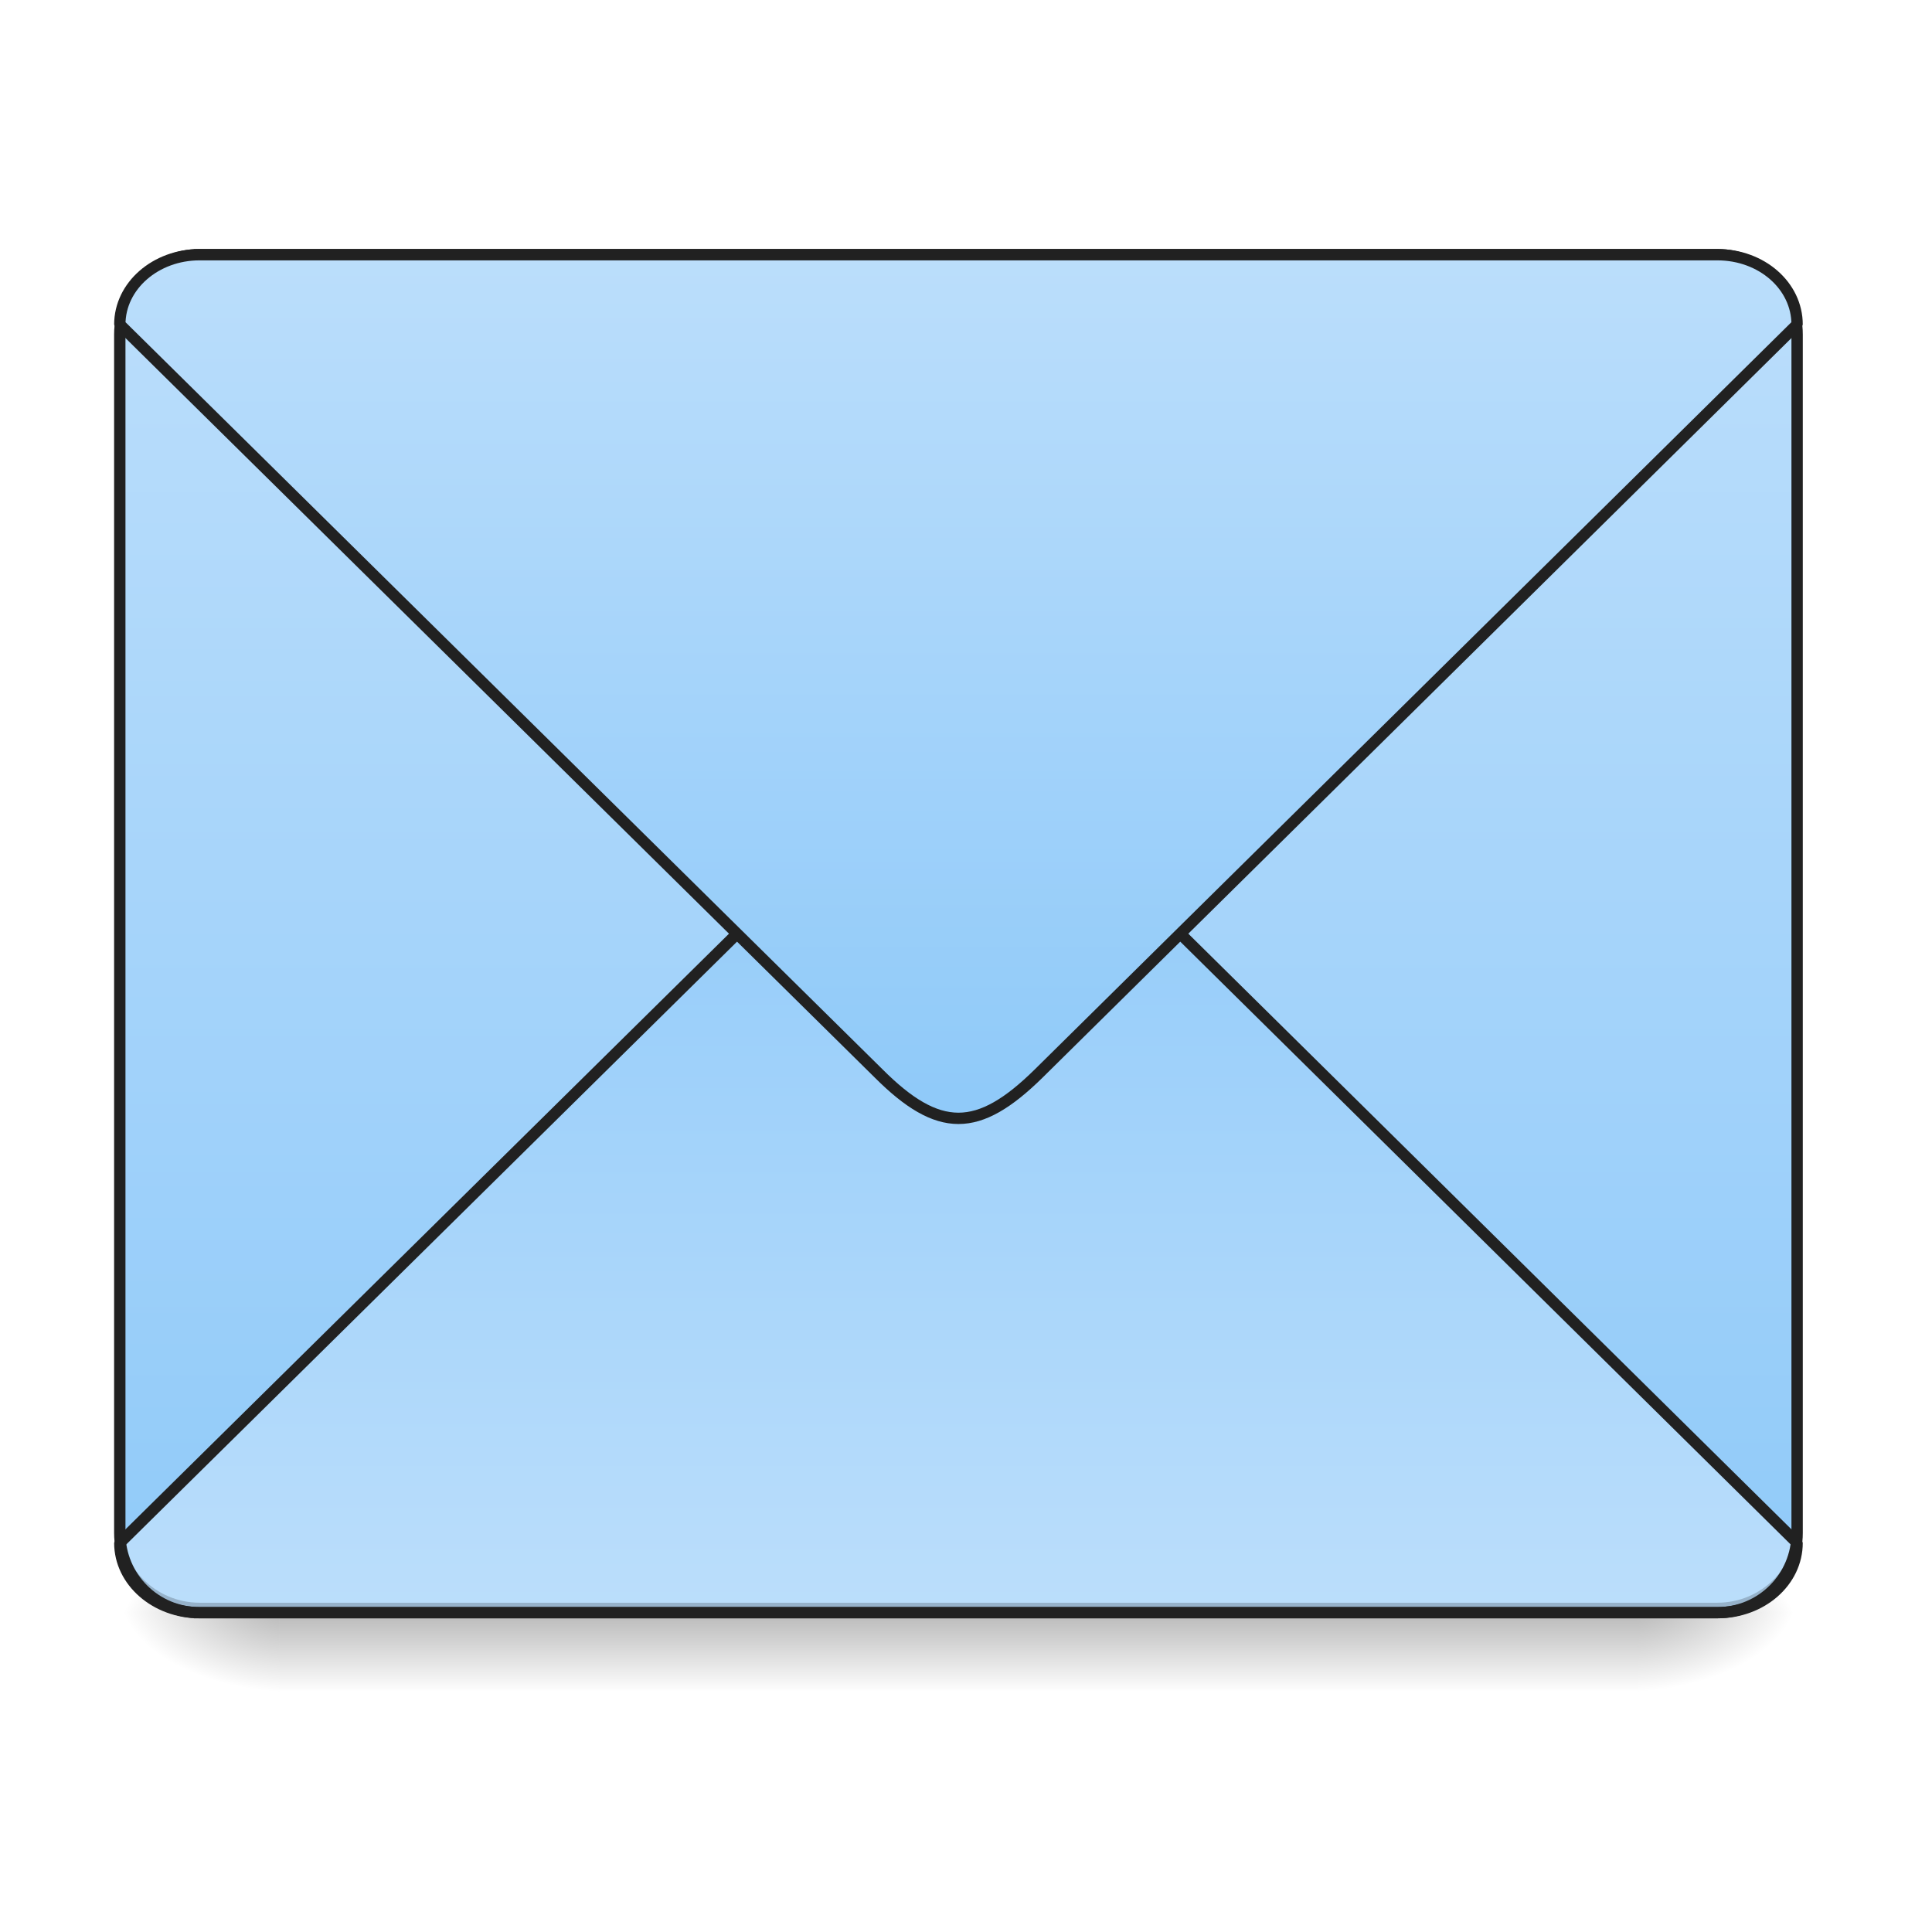
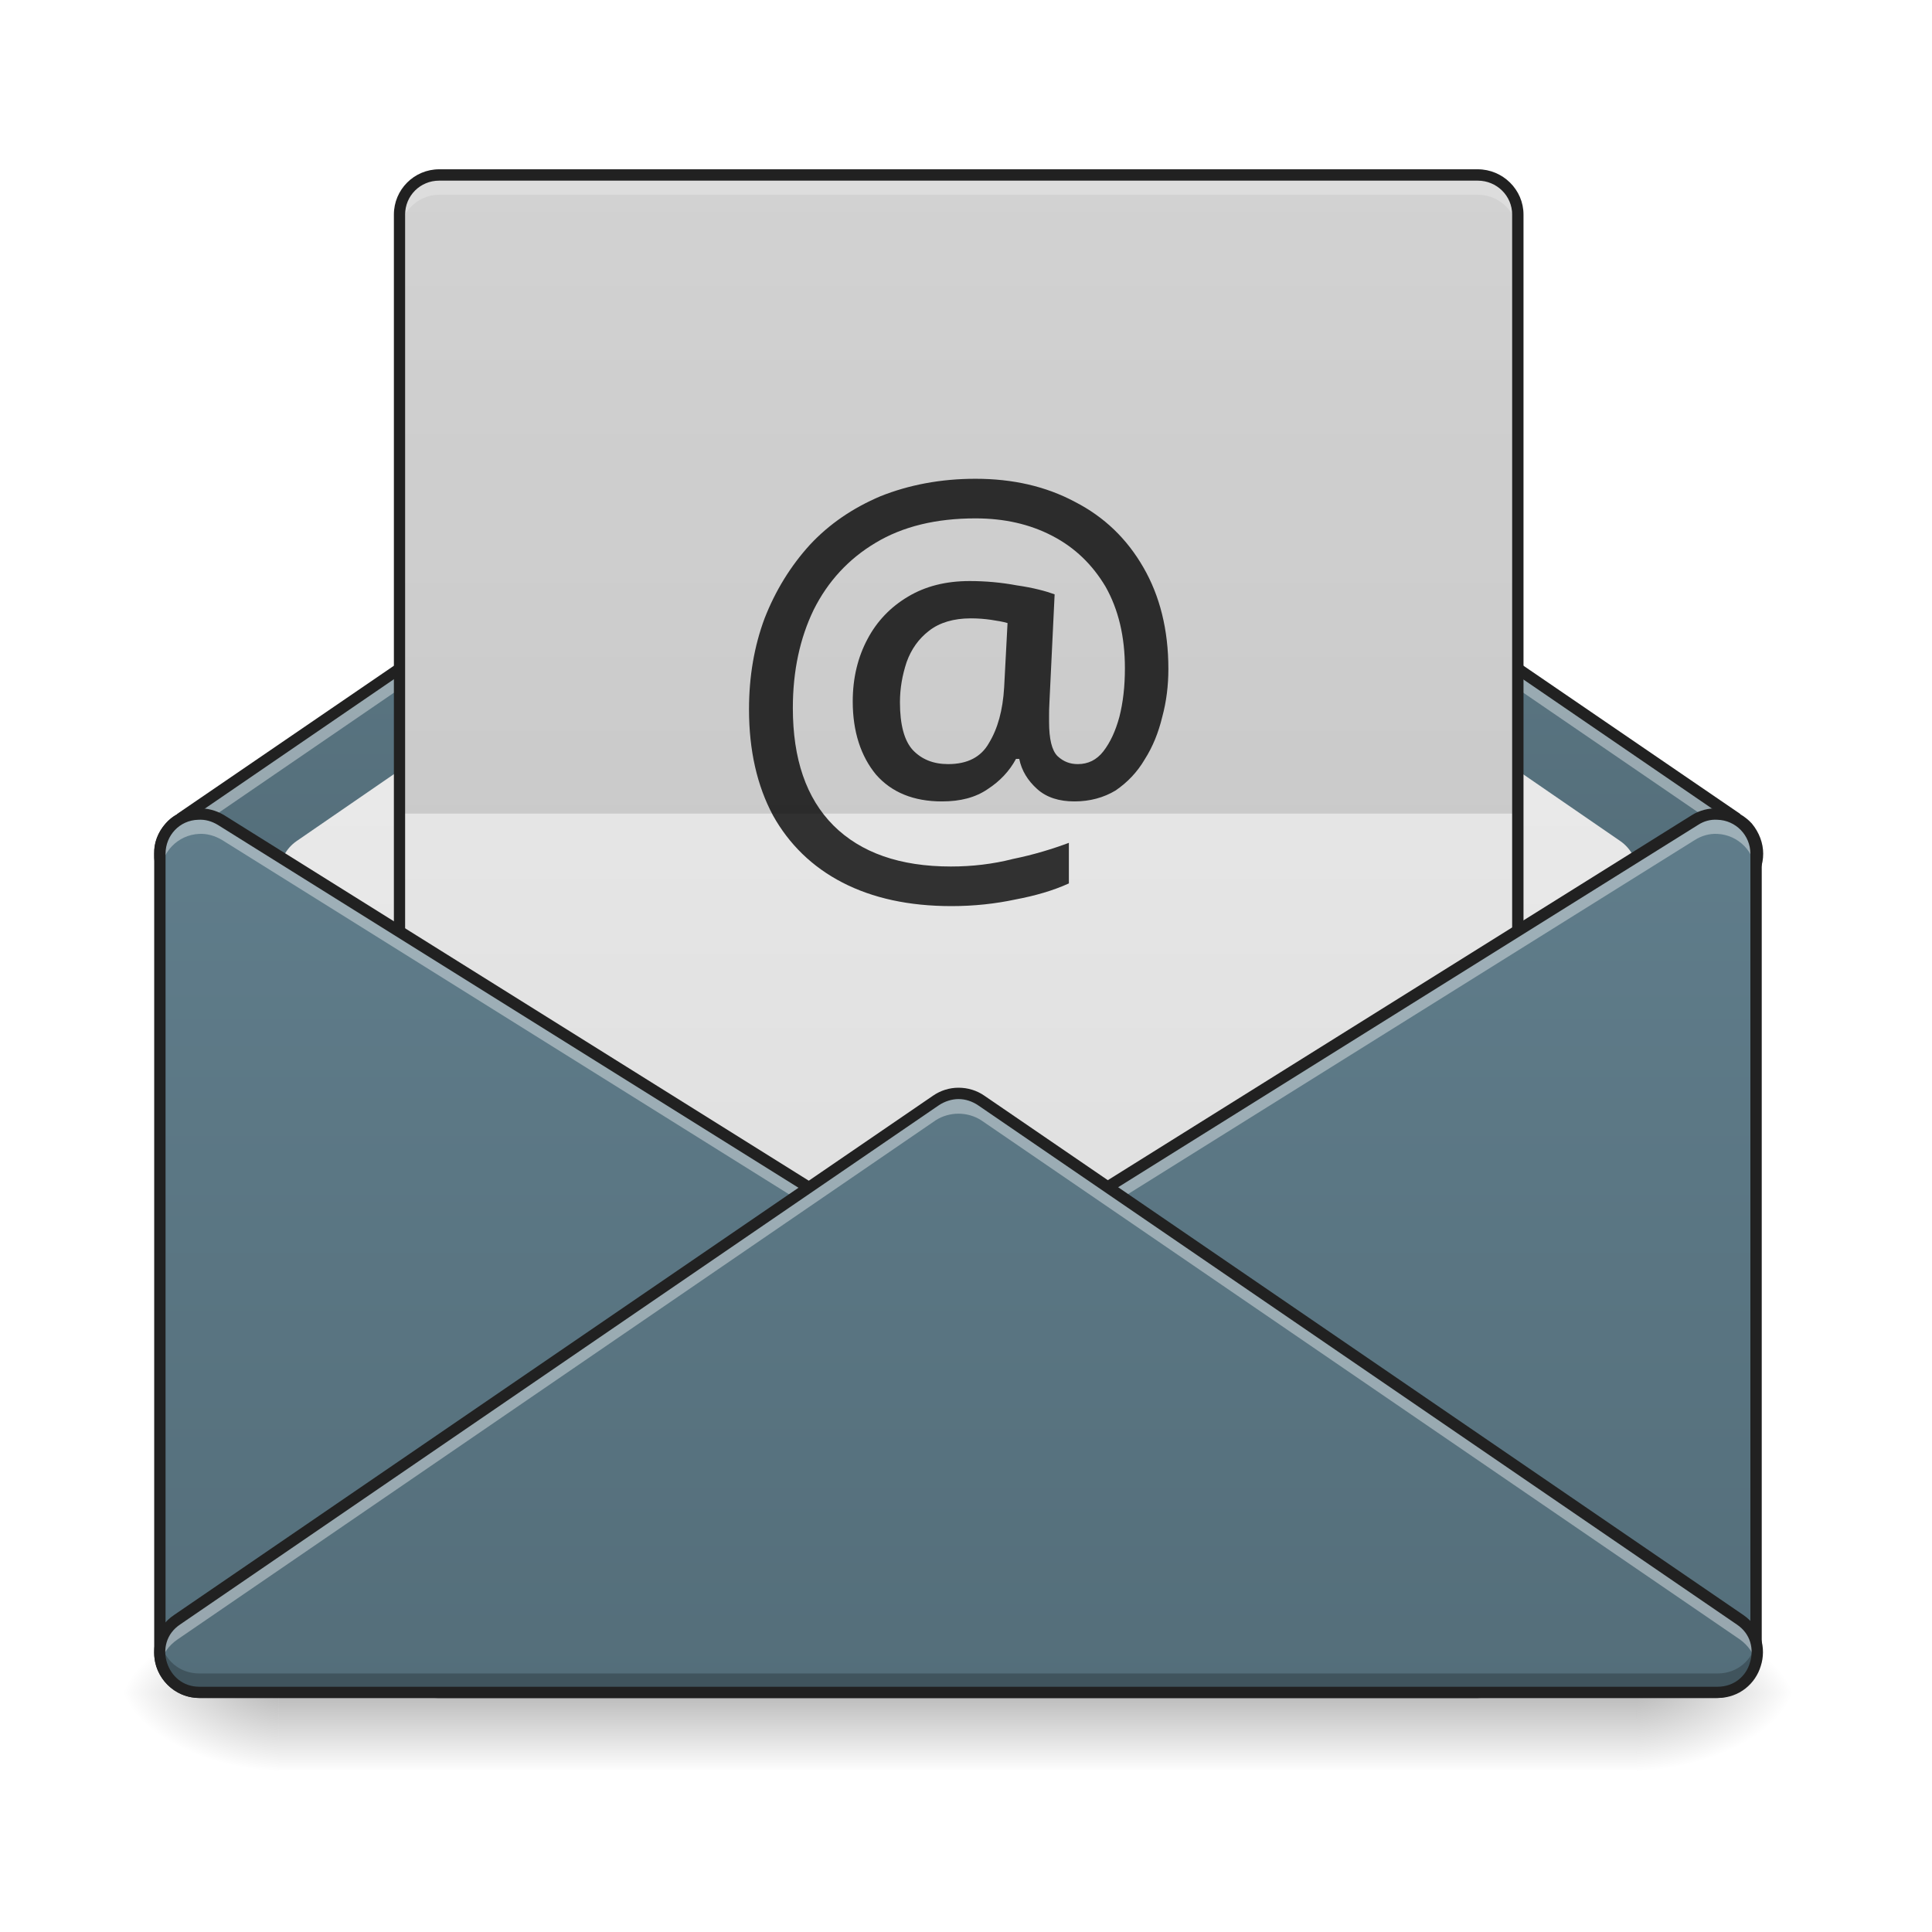
<svg xmlns="http://www.w3.org/2000/svg" width="16pt" height="16pt" viewBox="0 0 16 16" version="1.1">
  <defs>
-     <linearGradient id="linear0" gradientUnits="userSpaceOnUse" x1="254" y1="233.5" x2="254" y2="254.667" gradientTransform="matrix(0.031253,0,0,0.031253,-0.00000190753,6.057871)">
+     <linearGradient id="linear0" gradientUnits="userSpaceOnUse" x1="254" y1="233.5" x2="254" y2="254.667" gradientTransform="matrix(0.031253,0,0,0.031253,-0.00482415,6.719393)">
      <stop offset="0" style="stop-color:rgb(0%,0%,0%);stop-opacity:0.275;" />
      <stop offset="1" style="stop-color:rgb(0%,0%,0%);stop-opacity:0;" />
    </linearGradient>
-     <radialGradient id="radial0" gradientUnits="userSpaceOnUse" cx="450.909" cy="189.579" fx="450.909" fy="189.579" r="21.167" gradientTransform="matrix(0.0000000870852,-0.0390662,-0.0703192,-0.0000000507693,26.72685,31.13614)">
+     <radialGradient id="radial0" gradientUnits="userSpaceOnUse" cx="450.909" cy="189.579" fx="450.909" fy="189.579" r="21.167" gradientTransform="matrix(0.0000000870852,-0.0390662,-0.0703192,-0.0000000507693,26.72202,31.79767)">
      <stop offset="0" style="stop-color:rgb(0%,0%,0%);stop-opacity:0.314;" />
      <stop offset="0.222" style="stop-color:rgb(0%,0%,0%);stop-opacity:0.275;" />
      <stop offset="1" style="stop-color:rgb(0%,0%,0%);stop-opacity:0;" />
    </radialGradient>
-     <radialGradient id="radial1" gradientUnits="userSpaceOnUse" cx="450.909" cy="189.579" fx="450.909" fy="189.579" r="21.167" gradientTransform="matrix(-0.0000000870852,0.0390662,0.0703192,0.0000000507693,-10.85033,-4.425261)">
+     <radialGradient id="radial1" gradientUnits="userSpaceOnUse" cx="450.909" cy="189.579" fx="450.909" fy="189.579" r="21.167" gradientTransform="matrix(-0.0000000870852,0.0390662,0.0703192,0.0000000507693,-10.85515,-3.763739)">
      <stop offset="0" style="stop-color:rgb(0%,0%,0%);stop-opacity:0.314;" />
      <stop offset="0.222" style="stop-color:rgb(0%,0%,0%);stop-opacity:0.275;" />
      <stop offset="1" style="stop-color:rgb(0%,0%,0%);stop-opacity:0;" />
    </radialGradient>
-     <radialGradient id="radial2" gradientUnits="userSpaceOnUse" cx="450.909" cy="189.579" fx="450.909" fy="189.579" r="21.167" gradientTransform="matrix(-0.0000000870852,-0.0390662,0.0703192,-0.0000000507693,-10.85033,31.13614)">
+     <radialGradient id="radial2" gradientUnits="userSpaceOnUse" cx="450.909" cy="189.579" fx="450.909" fy="189.579" r="21.167" gradientTransform="matrix(-0.0000000870852,-0.0390662,0.0703192,-0.0000000507693,-10.85515,31.79767)">
      <stop offset="0" style="stop-color:rgb(0%,0%,0%);stop-opacity:0.314;" />
      <stop offset="0.222" style="stop-color:rgb(0%,0%,0%);stop-opacity:0.275;" />
      <stop offset="1" style="stop-color:rgb(0%,0%,0%);stop-opacity:0;" />
    </radialGradient>
-     <radialGradient id="radial3" gradientUnits="userSpaceOnUse" cx="450.909" cy="189.579" fx="450.909" fy="189.579" r="21.167" gradientTransform="matrix(0.0000000870852,0.0390662,-0.0703192,0.0000000507693,26.72684,-4.425261)">
+     <radialGradient id="radial3" gradientUnits="userSpaceOnUse" cx="450.909" cy="189.579" fx="450.909" fy="189.579" r="21.167" gradientTransform="matrix(0.0000000870852,0.0390662,-0.0703192,0.0000000507693,26.72202,-3.76374)">
      <stop offset="0" style="stop-color:rgb(0%,0%,0%);stop-opacity:0.314;" />
      <stop offset="0.222" style="stop-color:rgb(0%,0%,0%);stop-opacity:0.275;" />
      <stop offset="1" style="stop-color:rgb(0%,0%,0%);stop-opacity:0;" />
    </radialGradient>
-     <linearGradient id="linear1" gradientUnits="userSpaceOnUse" x1="305.955" y1="-31.877" x2="305.955" y2="-135.329" gradientTransform="matrix(0.0376748,0,0,0.108706,-2.927007,16.82067)">
-       <stop offset="0" style="stop-color:rgb(56.471%,79.216%,97.647%);stop-opacity:1;" />
-       <stop offset="1" style="stop-color:rgb(73.333%,87.059%,98.431%);stop-opacity:1;" />
+     <linearGradient id="linear1" gradientUnits="userSpaceOnUse" x1="254" y1="233.5" x2="254" y2="74.75" gradientTransform="matrix(0.031253,0,0,0.031253,0,0.103993)">
+       <stop offset="0" style="stop-color:rgb(32.941%,43.137%,47.843%);stop-opacity:1;" />
+       <stop offset="1" style="stop-color:rgb(37.647%,49.02%,54.51%);stop-opacity:1;" />
    </linearGradient>
-     <linearGradient id="linear2" gradientUnits="userSpaceOnUse" x1="960" y1="1095.118" x2="960" y2="255.118" gradientTransform="matrix(0.264583,0,0,-0.264583,0,279.8331)">
-       <stop offset="0" style="stop-color:rgb(56.471%,79.216%,97.647%);stop-opacity:1;" />
-       <stop offset="1" style="stop-color:rgb(73.333%,87.059%,98.431%);stop-opacity:1;" />
+     <linearGradient id="linear2" gradientUnits="userSpaceOnUse" x1="254" y1="180.583" x2="254" y2="-110.458" gradientTransform="matrix(0.031253,0,0,0.031253,0,6.719392)">
+       <stop offset="0" style="stop-color:rgb(87.843%,87.843%,87.843%);stop-opacity:1;" />
+       <stop offset="1" style="stop-color:rgb(93.333%,93.333%,93.333%);stop-opacity:1;" />
    </linearGradient>
-     <linearGradient id="linear3" gradientUnits="userSpaceOnUse" x1="960" y1="1095.118" x2="960" y2="255.118">
-       <stop offset="0" style="stop-color:rgb(56.471%,79.216%,97.647%);stop-opacity:1;" />
-       <stop offset="1" style="stop-color:rgb(73.333%,87.059%,98.431%);stop-opacity:1;" />
+     <linearGradient id="linear3" gradientUnits="userSpaceOnUse" x1="254" y1="127.667" x2="254" y2="-147.5" gradientTransform="matrix(0.0364618,0,0,0.031253,-1.323042,6.05787)">
+       <stop offset="0" style="stop-color:rgb(87.843%,87.843%,87.843%);stop-opacity:1;" />
+       <stop offset="1" style="stop-color:rgb(93.333%,93.333%,93.333%);stop-opacity:1;" />
+     </linearGradient>
+     <linearGradient id="linear4" gradientUnits="userSpaceOnUse" x1="127" y1="233.5" x2="127" y2="0.667" gradientTransform="matrix(0.031253,0,0,0.031253,0,6.719392)">
+       <stop offset="0" style="stop-color:rgb(32.941%,43.137%,47.843%);stop-opacity:1;" />
+       <stop offset="1" style="stop-color:rgb(37.647%,49.02%,54.51%);stop-opacity:1;" />
+     </linearGradient>
+     <linearGradient id="linear5" gradientUnits="userSpaceOnUse" x1="328.083" y1="233.5" x2="328.083" y2="0.667" gradientTransform="matrix(0.031253,0,0,0.031253,0,6.719392)">
+       <stop offset="0" style="stop-color:rgb(32.941%,43.137%,47.843%);stop-opacity:1;" />
+       <stop offset="1" style="stop-color:rgb(37.647%,49.02%,54.51%);stop-opacity:1;" />
+     </linearGradient>
+     <linearGradient id="linear6" gradientUnits="userSpaceOnUse" x1="254" y1="233.5" x2="254" y2="0.667" gradientTransform="matrix(0.031253,0,0,0.031253,0,6.719392)">
+       <stop offset="0" style="stop-color:rgb(32.941%,43.137%,47.843%);stop-opacity:1;" />
+       <stop offset="1" style="stop-color:rgb(37.647%,49.02%,54.51%);stop-opacity:1;" />
    </linearGradient>
  </defs>
  <g id="surface1">
-     <path style=" stroke:none;fill-rule:nonzero;fill:url(#linear0);" d="M 2.316 13.355 L 13.562 13.355 L 13.562 14 L 2.316 14 Z M 2.316 13.355 " />
-     <path style=" stroke:none;fill-rule:nonzero;fill:url(#radial0);" d="M 13.562 13.355 L 14.883 13.355 L 14.883 12.695 L 13.562 12.695 Z M 13.562 13.355 " />
-     <path style=" stroke:none;fill-rule:nonzero;fill:url(#radial1);" d="M 2.316 13.355 L 0.992 13.355 L 0.992 14.016 L 2.316 14.016 Z M 2.316 13.355 " />
-     <path style=" stroke:none;fill-rule:nonzero;fill:url(#radial2);" d="M 2.316 13.355 L 0.992 13.355 L 0.992 12.695 L 2.316 12.695 Z M 2.316 13.355 " />
-     <path style=" stroke:none;fill-rule:nonzero;fill:url(#radial3);" d="M 13.562 13.355 L 14.883 13.355 L 14.883 14.016 L 13.562 14.016 Z M 13.562 13.355 " />
-     <path style=" stroke:none;fill-rule:nonzero;fill:url(#linear1);" d="M 1.652 2.109 L 14.223 2.109 C 14.59 2.109 14.883 2.406 14.883 2.77 L 14.883 12.695 C 14.883 13.059 14.59 13.355 14.223 13.355 L 1.652 13.355 C 1.289 13.355 0.992 13.059 0.992 12.695 L 0.992 2.77 C 0.992 2.406 1.289 2.109 1.652 2.109 Z M 1.652 2.109 " />
-     <path style="fill-rule:nonzero;fill:url(#linear2);stroke-width:3;stroke-linecap:square;stroke-linejoin:bevel;stroke:rgb(12.941%,12.941%,12.941%);stroke-opacity:1;stroke-miterlimit:4;" d="M 52.87 212.334 C 41.246 212.334 31.747 204.085 31.747 193.836 L 232.853 -4.645 C 240.727 -12.519 247.351 -16.519 253.976 -16.519 C 260.6 -16.519 267.224 -12.519 275.224 -4.645 L 476.205 193.836 C 476.205 204.085 466.83 212.334 455.082 212.334 Z M 52.87 212.334 " transform="matrix(0.031253,0,0,0.031253,0,6.719392)" />
-     <path style=" stroke:none;fill-rule:nonzero;fill:rgb(0%,0%,0%);fill-opacity:0.196;" d="M 1.652 13.355 C 1.289 13.355 0.992 13.059 0.992 12.695 L 0.992 12.609 C 0.992 12.977 1.289 13.273 1.652 13.273 L 14.223 13.273 C 14.59 13.273 14.883 12.977 14.883 12.609 L 14.883 12.695 C 14.883 13.059 14.59 13.355 14.223 13.355 Z M 1.652 13.355 " />
-     <path style=" stroke:none;fill-rule:nonzero;fill:rgb(90.196%,90.196%,90.196%);fill-opacity:0.937;" d="M 1.652 2.109 C 1.289 2.109 0.992 2.406 0.992 2.77 L 0.992 2.855 C 0.992 2.488 1.289 2.191 1.652 2.191 L 14.223 2.191 C 14.59 2.191 14.883 2.488 14.883 2.855 L 14.883 2.77 C 14.883 2.406 14.59 2.109 14.223 2.109 Z M 1.652 2.109 " />
-     <path style=" stroke:none;fill-rule:nonzero;fill:rgb(12.941%,12.941%,12.941%);fill-opacity:1;" d="M 1.652 2.062 C 1.262 2.062 0.945 2.379 0.945 2.77 L 0.945 12.695 C 0.945 13.086 1.262 13.402 1.652 13.402 L 14.223 13.402 C 14.613 13.402 14.93 13.086 14.93 12.695 L 14.93 2.77 C 14.93 2.379 14.613 2.062 14.223 2.062 Z M 1.652 2.156 L 14.223 2.156 C 14.562 2.156 14.836 2.43 14.836 2.77 L 14.836 12.695 C 14.836 13.035 14.562 13.309 14.223 13.309 L 1.652 13.309 C 1.312 13.309 1.039 13.035 1.039 12.695 L 1.039 2.77 C 1.039 2.43 1.312 2.156 1.652 2.156 Z M 1.652 2.156 " />
-     <path style="fill-rule:nonzero;fill:url(#linear3);stroke-width:11.339;stroke-linecap:square;stroke-linejoin:bevel;stroke:rgb(12.941%,12.941%,12.941%);stroke-opacity:1;stroke-miterlimit:4;" d="M 199.823 255.094 C 155.891 255.094 119.989 286.272 119.989 325.008 L 880.073 1075.173 C 909.834 1104.934 934.871 1120.051 959.908 1120.051 C 984.945 1120.051 1009.982 1104.934 1040.216 1075.173 L 1799.828 325.008 C 1799.828 286.272 1764.399 255.094 1719.993 255.094 Z M 199.823 255.094 " transform="matrix(0.00826902,0,0,0.00826902,0,0)" />
+     <path style=" stroke:none;fill-rule:nonzero;fill:url(#linear0);" d="M 2.309 14.016 L 13.555 14.016 L 13.555 14.66 L 2.309 14.66 Z M 2.309 14.016 " />
+     <path style=" stroke:none;fill-rule:nonzero;fill:url(#radial0);" d="M 13.555 14.016 L 14.879 14.016 L 14.879 13.355 L 13.555 13.355 Z M 13.555 14.016 " />
+     <path style=" stroke:none;fill-rule:nonzero;fill:url(#radial1);" d="M 2.309 14.016 L 0.988 14.016 L 0.988 14.68 L 2.309 14.68 Z M 2.309 14.016 " />
+     <path style=" stroke:none;fill-rule:nonzero;fill:url(#radial2);" d="M 2.309 14.016 L 0.988 14.016 L 0.988 13.355 L 2.309 13.355 Z M 2.309 14.016 " />
+     <path style=" stroke:none;fill-rule:nonzero;fill:url(#radial3);" d="M 13.555 14.016 L 14.879 14.016 L 14.879 14.68 L 13.555 14.68 Z M 13.555 14.016 " />
+     <path style=" stroke:none;fill-rule:nonzero;fill:url(#linear1);" d="M 7.938 2.441 C 7.871 2.441 7.805 2.461 7.75 2.5 L 1.492 6.781 C 1.457 6.801 1.43 6.824 1.406 6.852 C 1.348 6.914 1.32 6.992 1.324 7.07 C 1.32 7.148 1.348 7.227 1.406 7.289 C 1.43 7.316 1.457 7.34 1.492 7.359 L 7.75 11.645 C 7.805 11.68 7.871 11.703 7.938 11.703 C 8.004 11.703 8.07 11.68 8.125 11.645 L 14.387 7.359 C 14.418 7.34 14.449 7.316 14.473 7.289 C 14.527 7.227 14.555 7.148 14.555 7.07 C 14.555 6.992 14.527 6.918 14.473 6.852 C 14.449 6.824 14.418 6.801 14.387 6.781 L 8.125 2.5 C 8.07 2.461 8.004 2.441 7.938 2.441 Z M 7.938 2.441 " />
+     <path style=" stroke:none;fill-rule:nonzero;fill:url(#linear2);" d="M 7.938 3.266 C 7.871 3.266 7.805 3.289 7.75 3.324 L 2.457 6.965 C 2.281 7.086 2.266 7.344 2.43 7.484 L 7.719 12.117 C 7.844 12.227 8.031 12.227 8.156 12.117 L 13.449 7.484 C 13.609 7.344 13.594 7.086 13.418 6.965 L 8.125 3.324 C 8.07 3.289 8.004 3.266 7.938 3.266 Z M 7.938 3.266 " />
+     <path style=" stroke:none;fill-rule:nonzero;fill:rgb(100%,100%,100%);fill-opacity:0.392;" d="M 7.938 2.441 C 7.871 2.441 7.805 2.461 7.75 2.5 L 1.492 6.781 C 1.457 6.801 1.43 6.824 1.406 6.852 C 1.348 6.914 1.32 6.992 1.324 7.07 C 1.324 7.098 1.324 7.125 1.332 7.152 C 1.344 7.105 1.367 7.059 1.406 7.02 C 1.43 6.988 1.457 6.965 1.492 6.949 L 7.75 2.664 C 7.805 2.625 7.871 2.605 7.938 2.605 C 8.004 2.605 8.07 2.625 8.125 2.664 L 14.387 6.949 C 14.418 6.965 14.449 6.988 14.473 7.02 C 14.508 7.059 14.531 7.105 14.543 7.152 C 14.551 7.125 14.555 7.098 14.555 7.07 C 14.555 6.992 14.527 6.918 14.473 6.852 C 14.449 6.824 14.418 6.801 14.387 6.781 L 8.125 2.5 C 8.07 2.461 8.004 2.441 7.938 2.441 Z M 7.938 2.441 " />
+     <path style=" stroke:none;fill-rule:nonzero;fill:rgb(12.941%,12.941%,12.941%);fill-opacity:1;" d="M 7.938 2.395 C 7.863 2.395 7.789 2.418 7.727 2.461 L 1.465 6.742 L 1.469 6.742 C 1.43 6.762 1.398 6.789 1.371 6.82 C 1.305 6.895 1.273 6.984 1.277 7.07 C 1.273 7.16 1.305 7.25 1.371 7.32 C 1.398 7.352 1.43 7.379 1.469 7.402 L 1.465 7.398 L 7.727 11.684 C 7.789 11.727 7.863 11.75 7.938 11.75 C 8.016 11.75 8.09 11.727 8.152 11.684 L 14.414 7.398 L 14.41 7.402 C 14.445 7.379 14.48 7.352 14.508 7.32 C 14.57 7.246 14.602 7.16 14.602 7.07 C 14.602 6.984 14.57 6.895 14.508 6.82 C 14.48 6.789 14.445 6.762 14.41 6.742 L 14.414 6.742 L 8.152 2.461 C 8.09 2.418 8.016 2.395 7.938 2.395 Z M 7.938 2.488 C 7.996 2.488 8.051 2.504 8.098 2.535 L 14.359 6.82 C 14.359 6.82 14.363 6.82 14.363 6.824 C 14.391 6.84 14.418 6.859 14.438 6.883 C 14.438 6.887 14.438 6.887 14.438 6.883 C 14.484 6.938 14.508 7.004 14.508 7.07 C 14.508 7.137 14.484 7.203 14.438 7.258 C 14.418 7.281 14.391 7.305 14.363 7.32 C 14.363 7.32 14.359 7.32 14.359 7.32 L 8.098 11.605 C 8.051 11.637 7.996 11.656 7.938 11.656 C 7.883 11.656 7.824 11.637 7.777 11.605 L 1.516 7.32 C 1.516 7.32 1.516 7.32 1.512 7.32 C 1.484 7.305 1.461 7.281 1.441 7.258 C 1.391 7.203 1.367 7.137 1.371 7.07 C 1.367 7.004 1.391 6.938 1.441 6.883 C 1.461 6.859 1.484 6.84 1.512 6.824 C 1.516 6.82 1.516 6.82 1.516 6.82 L 7.777 2.535 C 7.824 2.504 7.883 2.488 7.938 2.488 Z M 7.938 2.488 " />
+     <path style=" stroke:none;fill-rule:nonzero;fill:url(#linear3);" d="M 3.637 1.449 L 12.238 1.449 C 12.422 1.449 12.57 1.598 12.57 1.777 L 12.57 9.719 C 12.57 9.898 12.422 10.047 12.238 10.047 L 3.637 10.047 C 3.457 10.047 3.309 9.898 3.309 9.719 L 3.309 1.777 C 3.309 1.598 3.457 1.449 3.637 1.449 Z M 3.637 1.449 " />
+     <path style=" stroke:none;fill-rule:nonzero;fill:rgb(0%,0%,0%);fill-opacity:0.784;" d="M 9.676 5.539 C 9.676 5.676 9.66 5.809 9.625 5.938 C 9.594 6.066 9.547 6.184 9.48 6.289 C 9.418 6.395 9.336 6.48 9.238 6.547 C 9.141 6.605 9.027 6.637 8.898 6.637 C 8.773 6.637 8.668 6.605 8.59 6.535 C 8.512 6.465 8.461 6.383 8.441 6.285 L 8.414 6.285 C 8.359 6.387 8.281 6.469 8.18 6.535 C 8.078 6.605 7.953 6.637 7.801 6.637 C 7.566 6.637 7.383 6.562 7.254 6.414 C 7.129 6.262 7.062 6.059 7.062 5.809 C 7.062 5.613 7.105 5.441 7.184 5.293 C 7.262 5.145 7.375 5.027 7.52 4.941 C 7.664 4.855 7.832 4.812 8.031 4.812 C 8.164 4.812 8.293 4.824 8.422 4.848 C 8.555 4.867 8.66 4.895 8.734 4.922 L 8.691 5.816 C 8.688 5.863 8.688 5.902 8.688 5.93 C 8.688 5.953 8.688 5.969 8.688 5.977 C 8.688 6.121 8.711 6.215 8.758 6.262 C 8.809 6.309 8.863 6.328 8.926 6.328 C 9.012 6.328 9.082 6.293 9.137 6.223 C 9.195 6.148 9.238 6.055 9.27 5.938 C 9.301 5.816 9.316 5.684 9.316 5.535 C 9.316 5.27 9.262 5.047 9.156 4.859 C 9.047 4.676 8.902 4.535 8.715 4.438 C 8.527 4.34 8.316 4.293 8.078 4.293 C 7.754 4.293 7.477 4.359 7.25 4.496 C 7.027 4.629 6.855 4.816 6.738 5.051 C 6.625 5.285 6.566 5.555 6.566 5.863 C 6.566 6.285 6.676 6.609 6.902 6.836 C 7.129 7.062 7.453 7.176 7.875 7.176 C 8.051 7.176 8.223 7.156 8.391 7.113 C 8.562 7.078 8.715 7.031 8.852 6.98 L 8.852 7.316 C 8.723 7.375 8.574 7.418 8.41 7.449 C 8.246 7.484 8.07 7.504 7.879 7.504 C 7.527 7.504 7.227 7.438 6.977 7.309 C 6.727 7.18 6.535 6.992 6.402 6.754 C 6.27 6.508 6.203 6.215 6.203 5.875 C 6.203 5.602 6.246 5.352 6.332 5.121 C 6.422 4.891 6.547 4.688 6.707 4.512 C 6.867 4.34 7.062 4.207 7.293 4.109 C 7.527 4.016 7.789 3.965 8.078 3.965 C 8.387 3.965 8.66 4.027 8.902 4.156 C 9.145 4.281 9.332 4.461 9.469 4.699 C 9.605 4.934 9.676 5.215 9.676 5.539 Z M 7.453 5.816 C 7.453 6 7.488 6.133 7.559 6.211 C 7.633 6.289 7.73 6.328 7.852 6.328 C 8.012 6.328 8.125 6.27 8.191 6.152 C 8.262 6.035 8.305 5.883 8.316 5.691 L 8.344 5.16 C 8.305 5.148 8.258 5.141 8.207 5.133 C 8.152 5.125 8.098 5.121 8.039 5.121 C 7.898 5.121 7.781 5.156 7.695 5.223 C 7.609 5.289 7.547 5.375 7.508 5.484 C 7.473 5.59 7.453 5.699 7.453 5.816 Z M 7.453 5.816 " />
+     <path style=" stroke:none;fill-rule:nonzero;fill:rgb(3.137%,3.137%,3.137%);fill-opacity:0.118;" d="M 3.637 1.449 C 3.457 1.449 3.309 1.594 3.309 1.777 L 3.309 6.738 L 12.57 6.738 L 12.57 1.777 C 12.57 1.594 12.422 1.449 12.238 1.449 Z M 3.637 1.449 " />
+     <path style=" stroke:none;fill-rule:nonzero;fill:rgb(100%,100%,100%);fill-opacity:0.235;" d="M 3.637 1.449 C 3.457 1.449 3.309 1.594 3.309 1.777 L 3.309 1.945 C 3.309 1.762 3.457 1.613 3.637 1.613 L 12.238 1.613 C 12.422 1.613 12.57 1.762 12.57 1.945 L 12.57 1.777 C 12.57 1.594 12.422 1.449 12.238 1.449 Z M 3.637 1.449 " />
+     <path style=" stroke:none;fill-rule:nonzero;fill:rgb(12.941%,12.941%,12.941%);fill-opacity:1;" d="M 3.637 1.402 C 3.43 1.402 3.262 1.57 3.262 1.777 L 3.262 9.719 C 3.262 9.926 3.43 10.094 3.637 10.094 L 12.238 10.094 C 12.445 10.094 12.617 9.926 12.617 9.719 L 12.617 1.777 C 12.617 1.57 12.445 1.402 12.238 1.402 Z M 3.637 1.496 L 12.238 1.496 C 12.395 1.496 12.523 1.621 12.523 1.777 L 12.523 9.719 C 12.523 9.875 12.395 10 12.238 10 L 3.637 10 C 3.48 10 3.355 9.875 3.355 9.719 L 3.355 1.777 C 3.355 1.621 3.48 1.496 3.637 1.496 Z M 3.637 1.496 " />
+     <path style=" stroke:none;fill-rule:nonzero;fill:url(#linear4);" d="M 1.641 6.742 C 1.465 6.75 1.324 6.895 1.324 7.07 L 1.324 13.688 C 1.324 13.867 1.473 14.016 1.652 14.016 L 12.238 14.016 C 12.57 14.016 12.695 13.582 12.414 13.406 L 1.828 6.789 C 1.773 6.754 1.707 6.738 1.641 6.742 Z M 1.641 6.742 " />
+     <path style=" stroke:none;fill-rule:nonzero;fill:url(#linear5);" d="M 14.223 6.742 C 14.398 6.75 14.539 6.895 14.539 7.07 L 14.539 13.688 C 14.539 13.867 14.391 14.016 14.211 14.016 L 3.625 14.016 C 3.293 14.016 3.168 13.582 3.449 13.406 L 14.035 6.789 C 14.09 6.754 14.156 6.738 14.223 6.742 Z M 14.223 6.742 " />
+     <path style=" stroke:none;fill-rule:nonzero;fill:rgb(100%,100%,100%);fill-opacity:0.392;" d="M 1.664 6.742 C 1.727 6.738 1.785 6.758 1.84 6.789 L 12.422 13.406 C 12.559 13.492 12.602 13.637 12.57 13.766 C 12.551 13.691 12.504 13.621 12.422 13.57 L 1.84 6.957 C 1.781 6.922 1.715 6.902 1.648 6.906 C 1.473 6.914 1.332 7.059 1.332 7.234 L 1.332 7.07 C 1.332 6.895 1.473 6.75 1.648 6.742 C 1.652 6.742 1.66 6.742 1.664 6.742 Z M 1.664 6.742 " />
+     <path style=" stroke:none;fill-rule:nonzero;fill:rgb(12.941%,12.941%,12.941%);fill-opacity:1;" d="M 1.637 6.695 C 1.438 6.703 1.277 6.867 1.277 7.07 L 1.277 13.688 C 1.277 13.895 1.445 14.062 1.652 14.062 L 12.238 14.062 C 12.426 14.062 12.559 13.938 12.602 13.789 C 12.645 13.641 12.598 13.465 12.438 13.367 L 1.855 6.75 C 1.789 6.711 1.715 6.691 1.637 6.695 Z M 1.641 6.789 C 1.699 6.785 1.754 6.801 1.805 6.832 L 12.387 13.445 C 12.512 13.523 12.543 13.652 12.512 13.766 C 12.477 13.879 12.383 13.969 12.238 13.969 L 1.652 13.969 C 1.496 13.969 1.371 13.844 1.371 13.688 L 1.371 7.07 C 1.371 6.918 1.488 6.793 1.641 6.789 Z M 1.641 6.789 " />
+     <path style=" stroke:none;fill-rule:nonzero;fill:rgb(100%,100%,100%);fill-opacity:0.392;" d="M 14.211 6.742 C 14.148 6.738 14.086 6.758 14.035 6.789 L 3.449 13.406 C 3.312 13.492 3.273 13.637 3.305 13.766 C 3.324 13.691 3.371 13.621 3.449 13.57 L 14.035 6.957 C 14.09 6.922 14.156 6.902 14.223 6.906 C 14.398 6.914 14.539 7.059 14.539 7.234 L 14.539 7.07 C 14.539 6.895 14.398 6.75 14.223 6.742 C 14.219 6.742 14.215 6.742 14.211 6.742 Z M 14.211 6.742 " />
+     <path style=" stroke:none;fill-rule:nonzero;fill:rgb(12.941%,12.941%,12.941%);fill-opacity:1;" d="M 14.227 6.695 C 14.43 6.703 14.59 6.867 14.59 7.07 L 14.59 13.688 C 14.59 13.895 14.418 14.062 14.211 14.062 L 3.625 14.062 C 3.441 14.062 3.305 13.938 3.266 13.789 C 3.223 13.641 3.27 13.465 3.426 13.367 L 14.012 6.75 C 14.074 6.711 14.152 6.691 14.227 6.695 Z M 14.223 6.789 C 14.164 6.785 14.109 6.801 14.062 6.832 L 3.477 13.445 C 3.352 13.523 3.32 13.652 3.355 13.766 C 3.387 13.879 3.48 13.969 3.625 13.969 L 14.211 13.969 C 14.367 13.969 14.496 13.844 14.496 13.688 L 14.496 7.07 C 14.496 6.918 14.375 6.793 14.223 6.789 Z M 14.223 6.789 " />
+     <path style=" stroke:none;fill-rule:nonzero;fill:url(#linear6);" d="M 7.938 9.055 C 7.871 9.055 7.805 9.074 7.75 9.113 L 1.469 13.414 C 1.199 13.598 1.328 14.016 1.652 14.016 L 14.223 14.016 C 14.547 14.016 14.676 13.598 14.41 13.414 L 8.125 9.113 C 8.07 9.074 8.004 9.055 7.938 9.055 Z M 7.938 9.055 " />
+     <path style=" stroke:none;fill-rule:nonzero;fill:rgb(100%,100%,100%);fill-opacity:0.392;" d="M 7.938 9.055 C 7.871 9.055 7.805 9.074 7.75 9.113 L 1.469 13.414 C 1.34 13.5 1.301 13.641 1.332 13.766 C 1.352 13.695 1.395 13.629 1.469 13.578 L 7.75 9.277 C 7.805 9.242 7.871 9.223 7.938 9.223 C 8.004 9.223 8.07 9.242 8.125 9.277 L 14.41 13.578 C 14.48 13.629 14.523 13.695 14.543 13.766 C 14.574 13.641 14.539 13.5 14.41 13.414 L 8.125 9.113 C 8.07 9.074 8.004 9.055 7.938 9.055 Z M 7.938 9.055 " />
+     <path style=" stroke:none;fill-rule:nonzero;fill:rgb(0%,0%,0%);fill-opacity:0.235;" d="M 1.332 13.605 C 1.285 13.797 1.418 14.016 1.652 14.016 L 14.223 14.016 C 14.457 14.016 14.59 13.797 14.543 13.605 C 14.512 13.742 14.395 13.859 14.223 13.859 L 1.652 13.859 C 1.48 13.859 1.363 13.742 1.332 13.605 Z M 1.332 13.605 " />
+     <path style=" stroke:none;fill-rule:nonzero;fill:rgb(12.941%,12.941%,12.941%);fill-opacity:1;" d="M 7.938 9.008 C 7.863 9.008 7.789 9.031 7.727 9.074 L 1.441 13.375 C 1.289 13.477 1.25 13.652 1.293 13.797 C 1.34 13.941 1.473 14.062 1.652 14.062 L 14.223 14.062 C 14.406 14.062 14.539 13.941 14.582 13.797 C 14.629 13.652 14.586 13.477 14.438 13.375 L 8.152 9.074 C 8.09 9.031 8.016 9.008 7.938 9.008 Z M 7.938 9.102 C 7.996 9.102 8.051 9.121 8.098 9.152 L 14.383 13.453 C 14.5 13.531 14.527 13.66 14.492 13.77 C 14.461 13.879 14.363 13.969 14.223 13.969 L 1.652 13.969 C 1.512 13.969 1.418 13.879 1.383 13.77 C 1.348 13.66 1.375 13.531 1.492 13.453 L 7.777 9.152 C 7.824 9.121 7.883 9.102 7.938 9.102 Z M 7.938 9.102 " />
  </g>
</svg>
